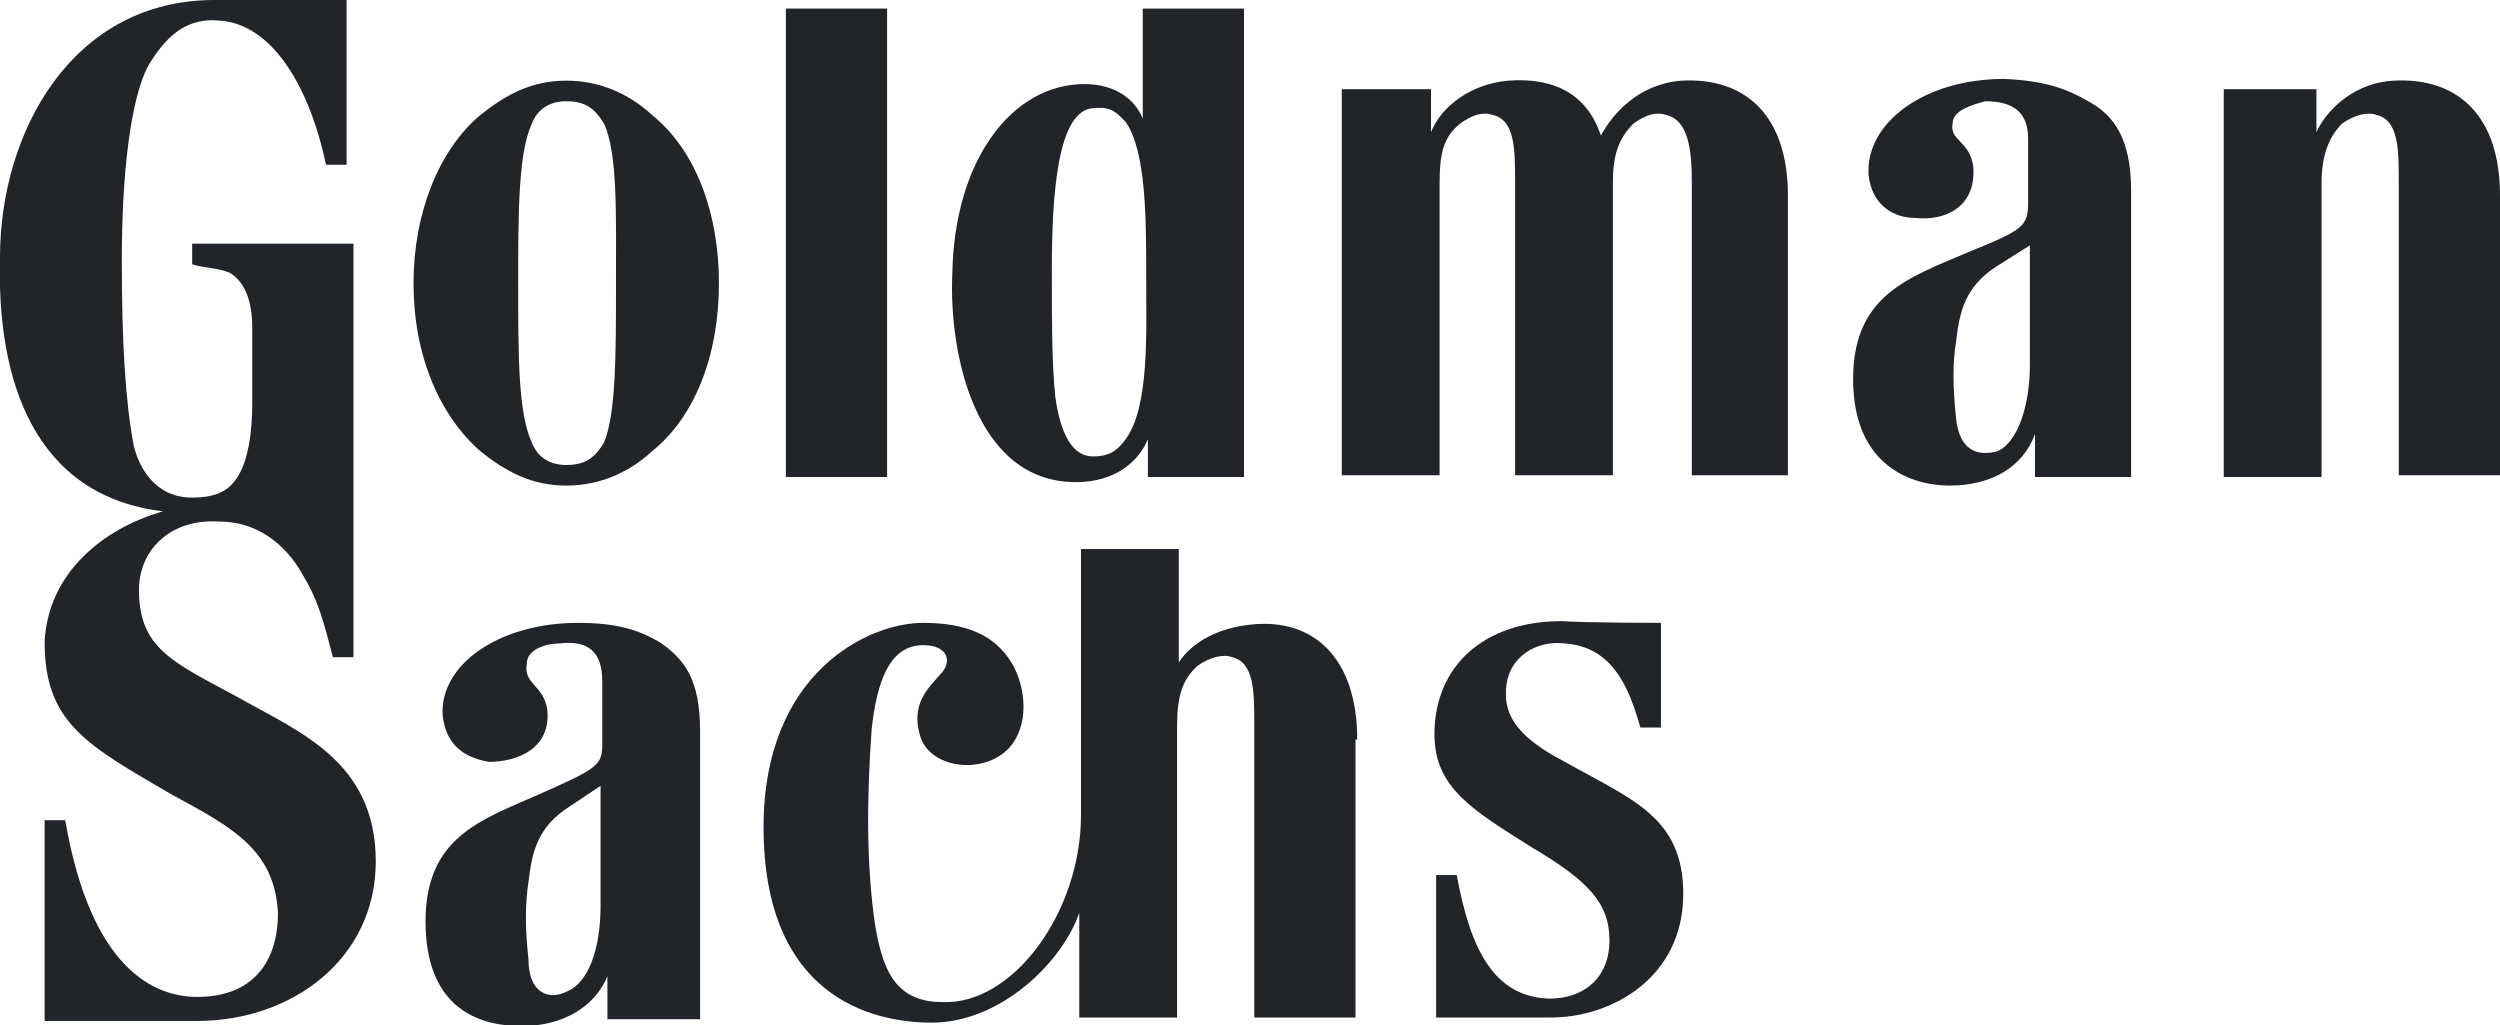
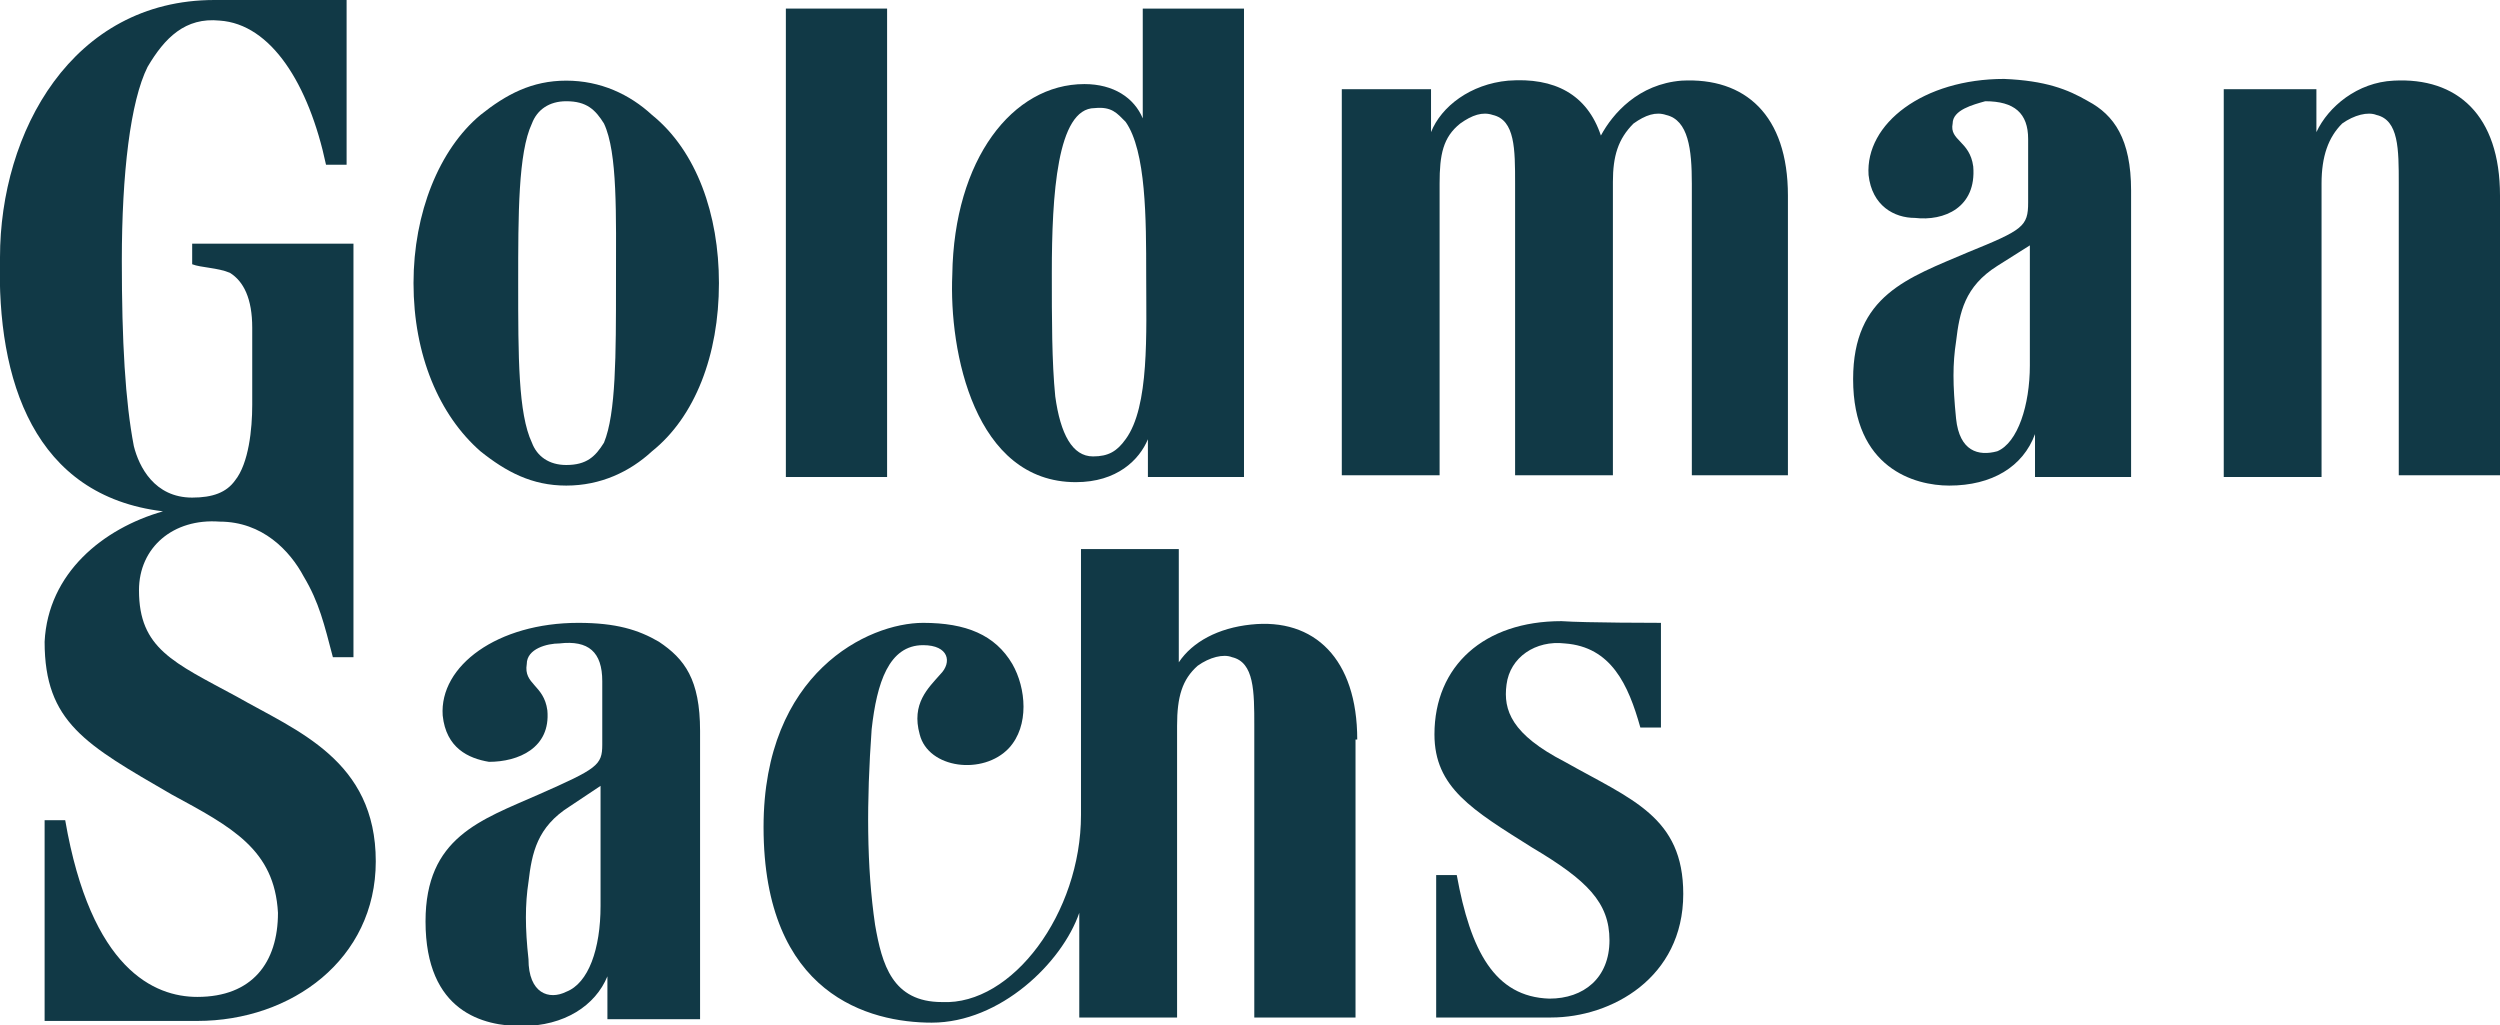
<svg xmlns="http://www.w3.org/2000/svg" version="1.1" id="Layer_1" x="0px" y="0px" viewBox="0 0 145.7 59.7" style="enable-background:new 0 0 145.7 59.7;" xml:space="preserve">
  <style type="text/css">
- 	.st0{fill-rule:evenodd;clip-rule:evenodd;fill:#212529;}
+ 	.st0{fill-rule:evenodd;clip-rule:evenodd;fill:#113946;}
</style>
  <path class="st0" d="M135.3,27.8h-5.7V5.2h5.4v2.5c0.7-1.5,2.4-2.9,4.5-3c3.7-0.2,6.2,2,6.2,6.7v16.3h-5.9v-17c0-2,0-3.7-1.3-4  c-0.5-0.2-1.3,0-2,0.5c-0.8,0.8-1.2,1.9-1.2,3.5C135.3,11.1,135.3,27.8,135.3,27.8L135.3,27.8z" />
  <path class="st0" d="M38,6.7c-1.3-1.2-3-2-5-2c-2,0-3.5,0.8-5,2c-2.4,2-3.9,5.7-3.9,9.8c0,4.2,1.5,7.7,3.9,9.8c1.5,1.2,3,2,5,2  c2,0,3.7-0.8,5-2c2.5-2,3.9-5.6,3.9-9.8C41.9,12.5,40.6,8.8,38,6.7L38,6.7z M35.9,16.5c0,4.2,0,7.6-0.7,9.3c-0.5,0.8-1,1.3-2.2,1.3  c-1,0-1.7-0.5-2-1.3c-0.8-1.7-0.8-5-0.8-9.3c0-4,0-7.6,0.8-9.3c0.3-0.8,1-1.3,2-1.3c1.2,0,1.7,0.5,2.2,1.3  C36,8.9,35.9,12.5,35.9,16.5L35.9,16.5z" />
  <path class="st0" d="M96.8,36.3v6.1h-1.2c-0.7-2.5-1.7-4.7-4.4-4.9c-1.7-0.2-3.2,0.8-3.4,2.4c-0.2,1.5,0.3,2.9,3.4,4.5  c3.9,2.2,6.9,3.2,6.9,7.7c0,4.9-4.2,7.2-7.7,7.2c-1.5,0-6.7,0-6.7,0V51h1.2c0.8,4.4,2.2,7.1,5.4,7.2c2,0,3.5-1.2,3.5-3.4  c0-2.2-1.3-3.5-4.5-5.4c-3.5-2.2-5.7-3.5-5.7-6.6c0-4,2.9-6.6,7.4-6.6C92.4,36.3,96.8,36.3,96.8,36.3L96.8,36.3z" />
  <path class="st0" d="M104.2,27.8V11.4c0-4.7-2.5-6.9-6.2-6.7c-2.5,0.2-4,1.9-4.7,3.2c-0.8-2.4-2.7-3.4-5.4-3.2  c-2.2,0.2-3.9,1.5-4.5,3V5.2h-5.2v22.5h5.7c0,0,0-16.5,0-17c0-1.7,0.2-2.7,1.2-3.5c0.7-0.5,1.3-0.7,1.9-0.5c1.3,0.3,1.3,2,1.3,4v17  h5.7V10.6c0-1.5,0.3-2.5,1.2-3.4c0.7-0.5,1.3-0.7,1.9-0.5c1.3,0.3,1.5,2,1.5,4v17H104.2L104.2,27.8z" />
  <polygon class="st0" points="45.8,0.5 51.7,0.5 51.7,27.8 45.8,27.8 45.8,0.5 " />
  <path class="st0" d="M72.5,27.8V0.5h-5.9v6.4c-0.5-1.2-1.7-2-3.4-2c-4.2,0-7.6,4.4-7.7,11.1c-0.2,4.5,1.3,12.1,7.2,12.1  c2.4,0,3.7-1.3,4.2-2.5v2.2H72.5L72.5,27.8z M65.6,7.1c1.2,1.7,1.2,5.7,1.2,8.9c0,3.4,0.2,7.7-1.2,9.6c-0.5,0.7-1,1-1.9,1  c-1.2,0-1.9-1.3-2.2-3.5c-0.2-2-0.2-4.5-0.2-7.2c0-4.5,0.3-9.6,2.5-9.6C64.8,6.2,65.1,6.6,65.6,7.1L65.6,7.1z" />
  <path class="st0" d="M121.7,5.9c1.5,0.8,2.5,2.2,2.5,5.2v16.7h-5.6v-2.5c-0.7,1.9-2.5,3-5,3c-2,0-5.6-1-5.6-6.2  c0-4.9,3.2-5.9,6.7-7.4c3.2-1.3,3.5-1.5,3.5-2.9c0-1.2,0-2.2,0-3.7c0-1.5-0.8-2.2-2.5-2.2c-0.7,0.2-1.9,0.5-1.9,1.3  c-0.2,1,1,1,1.2,2.5c0.2,2.4-1.7,3.2-3.4,3c-1.2,0-2.5-0.7-2.7-2.5c-0.2-3,3.2-5.6,7.9-5.6C119.2,4.7,120.5,5.2,121.7,5.9L121.7,5.9  z M118.3,14.3l-1.9,1.2c-1.9,1.2-2.2,2.7-2.4,4.4c-0.2,1.3-0.2,2.5,0,4.5c0.2,1.9,1.3,2.2,2.4,1.9c1.2-0.5,1.9-2.7,1.9-5  C118.3,21.2,118.3,15.1,118.3,14.3L118.3,14.3z" />
  <path class="st0" d="M38.4,37.4c1.5,1,2.4,2.2,2.4,5.2v16.8h-5.4v-2.5c-0.7,1.7-2.5,2.9-5,2.9c-2.2,0-5.6-0.8-5.6-6.1  c0-4.9,3.2-5.9,6.6-7.4c3.4-1.5,3.7-1.7,3.7-2.9c0-1.2,0-2.2,0-3.7c0-1.7-0.8-2.4-2.5-2.2c-0.7,0-1.9,0.3-1.9,1.2  c-0.2,1.2,1,1.2,1.2,2.7c0.2,2.2-1.7,3-3.4,3c-1.2-0.2-2.5-0.8-2.7-2.7c-0.2-2.9,3.2-5.4,7.9-5.4C35.9,36.3,37.2,36.7,38.4,37.4  L38.4,37.4z M35,45.8L33.2,47c-1.9,1.2-2.2,2.7-2.4,4.4c-0.2,1.3-0.2,2.7,0,4.5c0,2,1.2,2.4,2.2,1.9c1.3-0.5,2-2.5,2-5  C35,52.7,35,46.6,35,45.8L35,45.8z" />
  <path class="st0" d="M79.1,43.1c0-4.7-2.5-7.1-6.2-6.7c-1.9,0.2-3.4,1-4.2,2.2V32h-5.7v15.5c0,5.7-4,11.1-8.1,10.9  c-2.9,0-3.5-2.2-3.9-4.5c-0.5-3.4-0.5-7.2-0.2-11.4c0.3-2.7,1-4.9,3-4.9c1.5,0,1.7,1,1,1.7c-0.7,0.8-1.7,1.7-1.2,3.5  c0.5,2,3.7,2.4,5.2,0.8c1.2-1.3,1-3.5,0.2-4.9c-1-1.7-2.7-2.4-5.2-2.4c-3.2,0-9.3,2.9-9.3,11.9c0,9.8,6.2,11.4,9.8,11.4  c4,0,7.6-3.5,8.6-6.4v6.1h5.7v-17c0-1.7,0.3-2.7,1.2-3.5c0.7-0.5,1.5-0.7,2-0.5c1.3,0.3,1.3,2,1.3,4v17h5.9V43.1L79.1,43.1z" />
  <path class="st0" d="M20.2,0v9.6H19c-1-4.7-3.2-8.2-6.2-8.4c-2-0.2-3.2,1-4.2,2.7c-1,2-1.5,6.2-1.5,11.3c0,4.7,0.2,8.2,0.7,10.8  c0.3,1.2,1.2,3,3.4,3c1.2,0,2-0.3,2.5-1c0.8-1,1-3,1-4.4c0-2.2,0-2.9,0-4.5c0-1.7-0.5-2.7-1.3-3.2c-0.7-0.3-1.7-0.3-2.2-0.5v-1.2  h9.4v24.1h-1.2c-0.5-1.9-0.8-3.2-1.7-4.7c-0.8-1.5-2.4-3.2-4.9-3.2c-2.7-0.2-4.7,1.5-4.7,4c0,3.4,2,4.2,5.7,6.2  c3.5,2,8.1,3.7,8.1,9.6c0,5.7-4.9,9.3-10.4,9.3c-1.2,0-8.9,0-8.9,0V47.8h1.2c1.5,8.7,5.2,10.3,7.7,10.3c3.2,0,4.7-2,4.7-4.9  c-0.2-3.7-2.7-5-6.2-6.9c-5-2.9-7.4-4.2-7.4-8.9c0.2-4,3.4-6.6,6.9-7.6C2,28.9-0.2,22.2,0,15C0,7.7,4.2,0,12.5,0  C16.2,0,20.2,0,20.2,0L20.2,0z" />
</svg>
